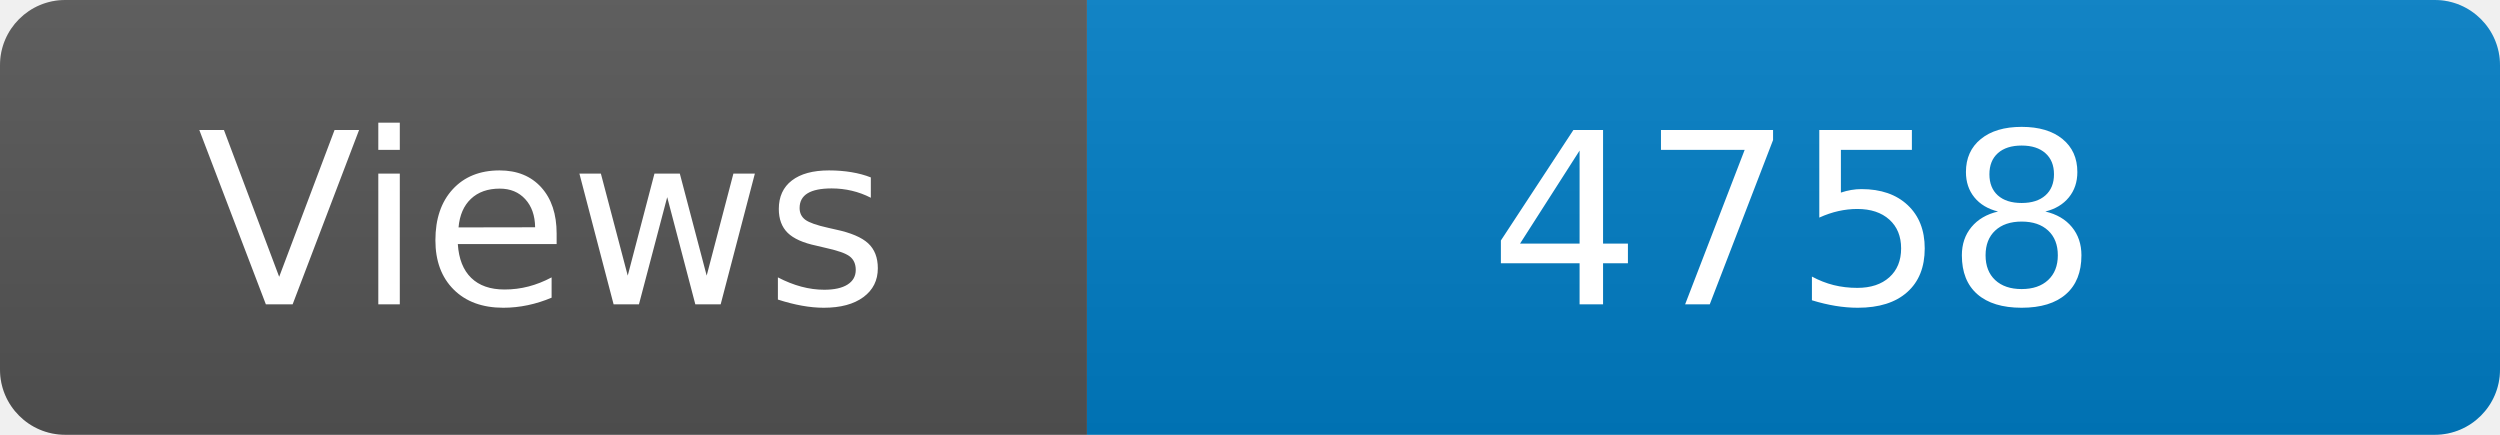
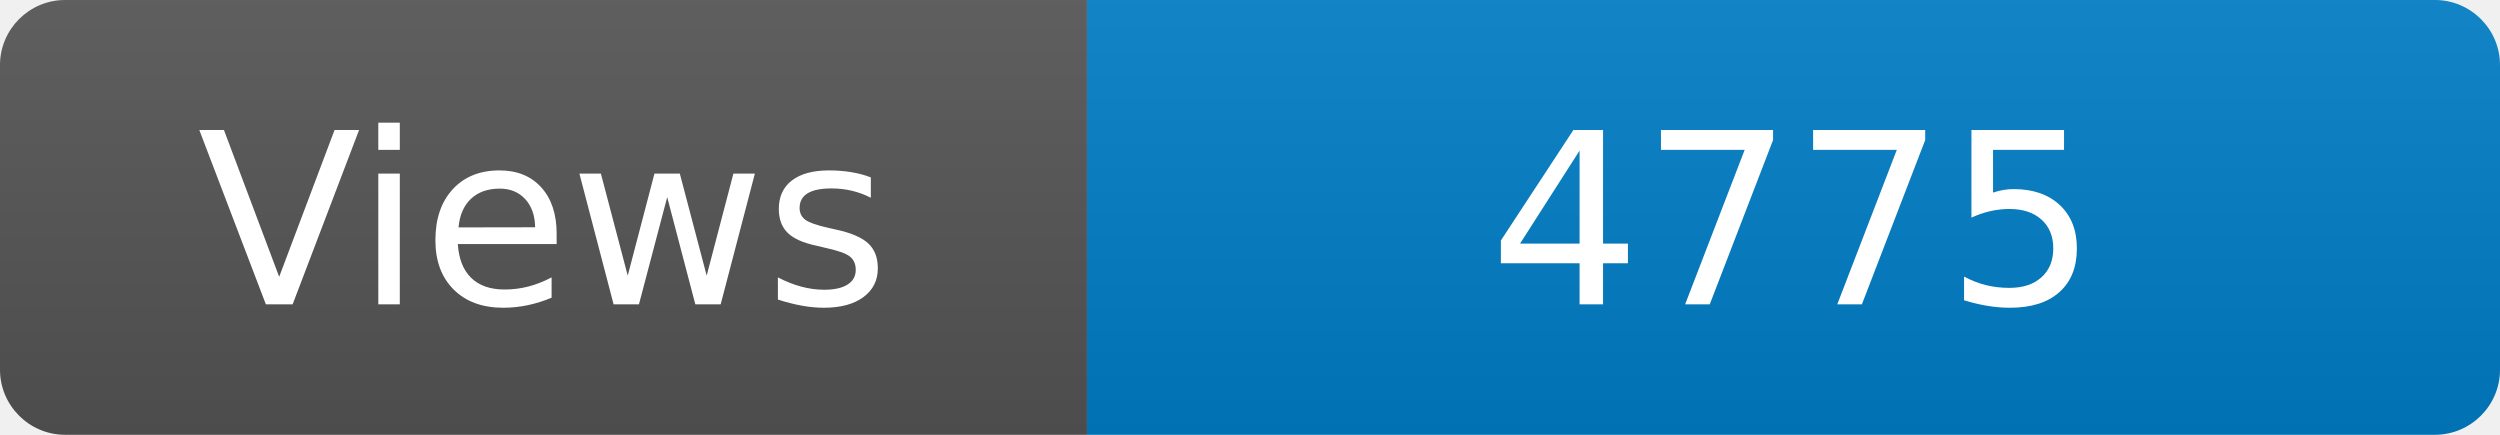
<svg xmlns="http://www.w3.org/2000/svg" width="115" height="20" role="img" aria-label="Maintained?: yes">
  <linearGradient id="s" x2="0" y2="100%">
    <stop offset="0" stop-color="#bbb" stop-opacity=".1" />
    <stop offset="1" stop-opacity=".1" />
  </linearGradient>
  <clipPath id="r">
    <rect width="115" height="20" rx="3" fill="#fff" />
  </clipPath>
  <g clip-path="url(#r)">
    <rect width="50" height="20" fill="#555" />
    <rect x="50" width="160" height="20" fill="#007ec6" />
    <rect width="115" height="20" fill="url(#s)" />
  </g>
  <g fill="#fff" text-anchor="middle" font-family="Verdana,Geneva,DejaVu Sans,sans-serif" font-size="110">
    <text x="250" y="140" transform="scale(.1)" fill="#fff">Views</text>
-     <text x="825" y="140" transform="scale(.1)" fill="#fff">4758</text>
+     <text x="825" y="140" transform="scale(.1)" fill="#fff">4775</text>
  </g>
</svg>
